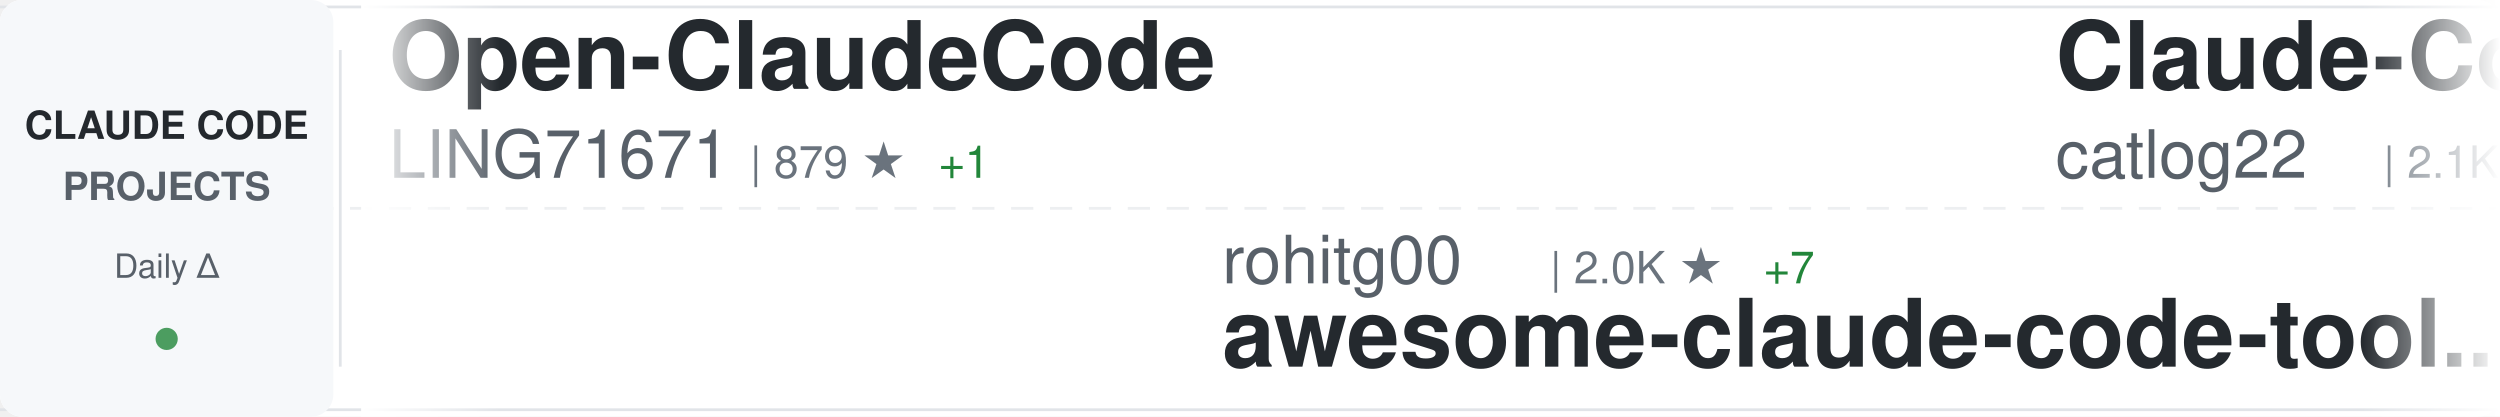
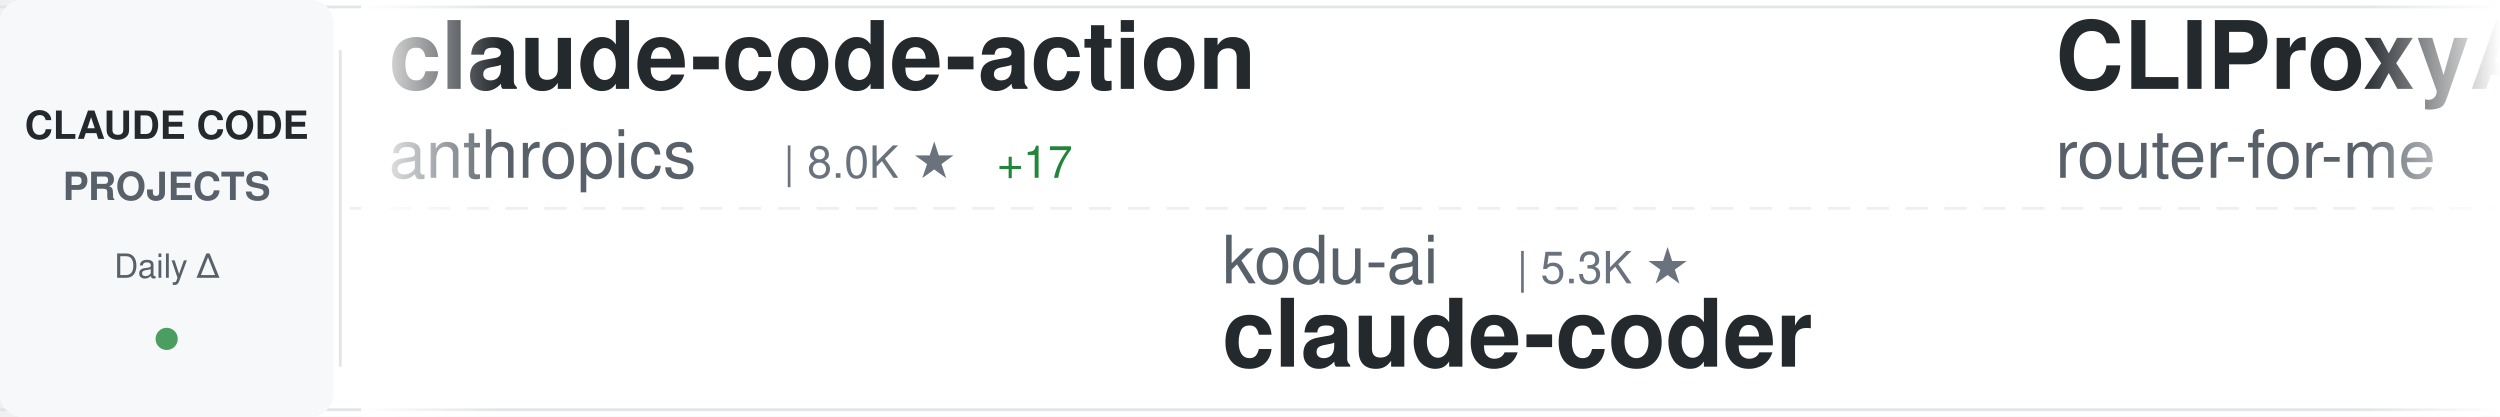
<svg xmlns="http://www.w3.org/2000/svg" width="900" height="150">
  <defs>
    <linearGradient id="awesomeLeftFade" x1="0%" y1="0%" x2="100%" y2="0%">
      <stop offset="0%" style="stop-color:#ffffff;stop-opacity:1" />
      <stop offset="100%" style="stop-color:#ffffff;stop-opacity:0" />
    </linearGradient>
    <linearGradient id="awesomeRightFade" x1="0%" y1="0%" x2="100%" y2="0%">
      <stop offset="0%" style="stop-color:#ffffff;stop-opacity:0" />
      <stop offset="100%" style="stop-color:#ffffff;stop-opacity:1" />
    </linearGradient>
  </defs>
  <rect width="900" height="150" fill="#ffffff" rx="8" />
  <rect x="0" y="2" width="900" height="1" fill="#e1e4e8" />
  <rect x="0" y="147" width="900" height="1" fill="#e1e4e8" />
  <line x1="0" y1="75" x2="900" y2="75" stroke="#e1e4e8" stroke-width="1" stroke-dasharray="8 6" opacity="0.6" />
  <rect x="0" y="0" width="120" height="150" fill="#f6f8fa" rx="8" />
  <text x="60" y="50" font-family="-apple-system, BlinkMacSystemFont, 'Segoe UI', Helvetica, Arial, sans-serif" font-size="14" font-weight="600" fill="#24292e" text-anchor="middle">CLAUDE CODE</text>
  <text x="60" y="72" font-family="-apple-system, BlinkMacSystemFont, 'Segoe UI', Helvetica, Arial, sans-serif" font-size="14" font-weight="600" fill="#586069" text-anchor="middle">PROJECTS</text>
  <text x="60" y="100" font-family="-apple-system, BlinkMacSystemFont, 'Segoe UI', Helvetica, Arial, sans-serif" font-size="12" font-weight="500" fill="#586069" text-anchor="middle">Daily Δ</text>
  <circle cx="60" cy="122" r="4" fill="#22863a" opacity="0.8" />
  <rect x="122" y="18" width="1" height="114" fill="#e1e4e8" />
  <clipPath id="awesomeTickerClip">
    <rect x="130" y="0" width="770" height="150" />
  </clipPath>
  <g clip-path="url(#awesomeTickerClip)">
    <g id="awesomeTickerItems">
      <animateTransform attributeName="transform" attributeType="XML" type="translate" from="0 0" to="-3000 0" dur="54s" repeatCount="indefinite" />
      <g transform="translate(0, 0)">
-         <text x="140" y="32" font-family="-apple-system, BlinkMacSystemFont, 'Segoe UI', Helvetica, Arial, sans-serif" font-size="34" font-weight="600" fill="#24292e">Open-ClaudeCode</text>
-         <text x="140" y="64" font-family="-apple-system, BlinkMacSystemFont, 'Segoe UI', Helvetica, Arial, sans-serif" font-size="24" font-weight="400" fill="#586069">LING71671</text>
-         <text x="270" y="64" font-family="-apple-system, BlinkMacSystemFont, 'Segoe UI', Helvetica, Arial, sans-serif" font-size="16" font-weight="500" fill="#6a737d">| 879 ★</text>
-         <text x="338" y="64" font-family="-apple-system, BlinkMacSystemFont, 'Segoe UI', Helvetica, Arial, sans-serif" font-size="16" font-weight="500" fill="#22863a"> +1</text>
+         <text x="140" y="32" font-family="-apple-system, BlinkMacSystemFont, 'Segoe UI', Helvetica, Arial, sans-serif" font-size="34" font-weight="600" fill="#24292e">claude-code-action</text>
+         <text x="140" y="64" font-family="-apple-system, BlinkMacSystemFont, 'Segoe UI', Helvetica, Arial, sans-serif" font-size="24" font-weight="400" fill="#586069">anthropics</text>
+         <text x="282" y="64" font-family="-apple-system, BlinkMacSystemFont, 'Segoe UI', Helvetica, Arial, sans-serif" font-size="16" font-weight="500" fill="#6a737d">| 8.0K ★</text>
+         <text x="359" y="64" font-family="-apple-system, BlinkMacSystemFont, 'Segoe UI', Helvetica, Arial, sans-serif" font-size="16" font-weight="500" fill="#22863a"> +17</text>
      </g>
      <g transform="translate(300, 0)">
-         <text x="140" y="102" font-family="-apple-system, BlinkMacSystemFont, 'Segoe UI', Helvetica, Arial, sans-serif" font-size="24" font-weight="400" fill="#586069">rohitg00</text>
-         <text x="258" y="102" font-family="-apple-system, BlinkMacSystemFont, 'Segoe UI', Helvetica, Arial, sans-serif" font-size="16" font-weight="500" fill="#6a737d">| 2.0K ★</text>
-         <text x="335" y="102" font-family="-apple-system, BlinkMacSystemFont, 'Segoe UI', Helvetica, Arial, sans-serif" font-size="16" font-weight="500" fill="#22863a"> +7</text>
-         <text x="140" y="132" font-family="-apple-system, BlinkMacSystemFont, 'Segoe UI', Helvetica, Arial, sans-serif" font-size="34" font-weight="600" fill="#24292e">awesome-claude-code-tool...</text>
+         <text x="140" y="102" font-family="-apple-system, BlinkMacSystemFont, 'Segoe UI', Helvetica, Arial, sans-serif" font-size="24" font-weight="400" fill="#586069">kodu-ai</text>
+         <text x="246" y="102" font-family="-apple-system, BlinkMacSystemFont, 'Segoe UI', Helvetica, Arial, sans-serif" font-size="16" font-weight="500" fill="#6a737d">| 5.3K ★</text>
+         <text x="140" y="132" font-family="-apple-system, BlinkMacSystemFont, 'Segoe UI', Helvetica, Arial, sans-serif" font-size="34" font-weight="600" fill="#24292e">claude-coder</text>
      </g>
      <g transform="translate(600, 0)">
-         <text x="140" y="32" font-family="-apple-system, BlinkMacSystemFont, 'Segoe UI', Helvetica, Arial, sans-serif" font-size="34" font-weight="600" fill="#24292e">Claude-Code-Workflow</text>
-         <text x="140" y="64" font-family="-apple-system, BlinkMacSystemFont, 'Segoe UI', Helvetica, Arial, sans-serif" font-size="24" font-weight="400" fill="#586069">catlog22</text>
-         <text x="258" y="64" font-family="-apple-system, BlinkMacSystemFont, 'Segoe UI', Helvetica, Arial, sans-serif" font-size="16" font-weight="500" fill="#6a737d">| 2.1K ★</text>
-         <text x="335" y="64" font-family="-apple-system, BlinkMacSystemFont, 'Segoe UI', Helvetica, Arial, sans-serif" font-size="16" font-weight="500" fill="#22863a"> +2</text>
+         <text x="140" y="32" font-family="-apple-system, BlinkMacSystemFont, 'Segoe UI', Helvetica, Arial, sans-serif" font-size="34" font-weight="600" fill="#24292e">CLIProxyAPI</text>
+         <text x="140" y="64" font-family="-apple-system, BlinkMacSystemFont, 'Segoe UI', Helvetica, Arial, sans-serif" font-size="24" font-weight="400" fill="#586069">router-for-me</text>
+         <text x="318" y="64" font-family="-apple-system, BlinkMacSystemFont, 'Segoe UI', Helvetica, Arial, sans-serif" font-size="16" font-weight="500" fill="#6a737d">| 37.3K ★</text>
+         <text x="404" y="64" font-family="-apple-system, BlinkMacSystemFont, 'Segoe UI', Helvetica, Arial, sans-serif" font-size="16" font-weight="500" fill="#22863a"> +105</text>
      </g>
      <g transform="translate(900, 0)">
-         <text x="140" y="102" font-family="-apple-system, BlinkMacSystemFont, 'Segoe UI', Helvetica, Arial, sans-serif" font-size="24" font-weight="400" fill="#586069">anthropics</text>
-         <text x="282" y="102" font-family="-apple-system, BlinkMacSystemFont, 'Segoe UI', Helvetica, Arial, sans-serif" font-size="16" font-weight="500" fill="#6a737d">| 132.0K ★</text>
-         <text x="377" y="102" font-family="-apple-system, BlinkMacSystemFont, 'Segoe UI', Helvetica, Arial, sans-serif" font-size="16" font-weight="500" fill="#22863a"> +263</text>
+         <text x="140" y="102" font-family="-apple-system, BlinkMacSystemFont, 'Segoe UI', Helvetica, Arial, sans-serif" font-size="24" font-weight="400" fill="#586069">lintsinghua</text>
+         <text x="294" y="102" font-family="-apple-system, BlinkMacSystemFont, 'Segoe UI', Helvetica, Arial, sans-serif" font-size="16" font-weight="500" fill="#6a737d">| 3.6K ★</text>
+         <text x="371" y="102" font-family="-apple-system, BlinkMacSystemFont, 'Segoe UI', Helvetica, Arial, sans-serif" font-size="16" font-weight="500" fill="#22863a"> +8</text>
+         <text x="140" y="132" font-family="-apple-system, BlinkMacSystemFont, 'Segoe UI', Helvetica, Arial, sans-serif" font-size="34" font-weight="600" fill="#24292e">claude-code-book</text>
+       </g>
+       <g transform="translate(1200, 0)">
+         <text x="140" y="32" font-family="-apple-system, BlinkMacSystemFont, 'Segoe UI', Helvetica, Arial, sans-serif" font-size="34" font-weight="600" fill="#24292e">claude-code</text>
+         <text x="140" y="64" font-family="-apple-system, BlinkMacSystemFont, 'Segoe UI', Helvetica, Arial, sans-serif" font-size="24" font-weight="400" fill="#586069">jarmuine</text>
+         <text x="258" y="64" font-family="-apple-system, BlinkMacSystemFont, 'Segoe UI', Helvetica, Arial, sans-serif" font-size="16" font-weight="500" fill="#6a737d">| 2.2K ★</text>
+         <text x="335" y="64" font-family="-apple-system, BlinkMacSystemFont, 'Segoe UI', Helvetica, Arial, sans-serif" font-size="16" font-weight="500" fill="#22863a"> +1</text>
+       </g>
+       <g transform="translate(1500, 0)">
+         <text x="140" y="102" font-family="-apple-system, BlinkMacSystemFont, 'Segoe UI', Helvetica, Arial, sans-serif" font-size="24" font-weight="400" fill="#586069">T-Lab-CUHKSZ</text>
+         <text x="306" y="102" font-family="-apple-system, BlinkMacSystemFont, 'Segoe UI', Helvetica, Arial, sans-serif" font-size="16" font-weight="500" fill="#6a737d">| 318 ★</text>
+         <text x="374" y="102" font-family="-apple-system, BlinkMacSystemFont, 'Segoe UI', Helvetica, Arial, sans-serif" font-size="16" font-weight="500" fill="#22863a"> +1</text>
        <text x="140" y="132" font-family="-apple-system, BlinkMacSystemFont, 'Segoe UI', Helvetica, Arial, sans-serif" font-size="34" font-weight="600" fill="#24292e">claude-code</text>
      </g>
-       <g transform="translate(1200, 0)">
-         <text x="140" y="32" font-family="-apple-system, BlinkMacSystemFont, 'Segoe UI', Helvetica, Arial, sans-serif" font-size="34" font-weight="600" fill="#24292e">Claude-Code-Game-Studios</text>
-         <text x="140" y="64" font-family="-apple-system, BlinkMacSystemFont, 'Segoe UI', Helvetica, Arial, sans-serif" font-size="24" font-weight="400" fill="#586069">Donchitos</text>
-         <text x="270" y="64" font-family="-apple-system, BlinkMacSystemFont, 'Segoe UI', Helvetica, Arial, sans-serif" font-size="16" font-weight="500" fill="#6a737d">| 21.5K ★</text>
-         <text x="356" y="64" font-family="-apple-system, BlinkMacSystemFont, 'Segoe UI', Helvetica, Arial, sans-serif" font-size="16" font-weight="500" fill="#22863a"> +64</text>
-       </g>
-       <g transform="translate(1500, 0)">
-         <text x="140" y="102" font-family="-apple-system, BlinkMacSystemFont, 'Segoe UI', Helvetica, Arial, sans-serif" font-size="24" font-weight="400" fill="#586069">anthropics</text>
-         <text x="282" y="102" font-family="-apple-system, BlinkMacSystemFont, 'Segoe UI', Helvetica, Arial, sans-serif" font-size="16" font-weight="500" fill="#6a737d">| 8.0K ★</text>
-         <text x="359" y="102" font-family="-apple-system, BlinkMacSystemFont, 'Segoe UI', Helvetica, Arial, sans-serif" font-size="16" font-weight="500" fill="#22863a"> +20</text>
-         <text x="140" y="132" font-family="-apple-system, BlinkMacSystemFont, 'Segoe UI', Helvetica, Arial, sans-serif" font-size="34" font-weight="600" fill="#24292e">claude-code-action</text>
-       </g>
      <g transform="translate(1800, 0)">
-         <text x="140" y="32" font-family="-apple-system, BlinkMacSystemFont, 'Segoe UI', Helvetica, Arial, sans-serif" font-size="34" font-weight="600" fill="#24292e">claude-code-hub</text>
-         <text x="140" y="64" font-family="-apple-system, BlinkMacSystemFont, 'Segoe UI', Helvetica, Arial, sans-serif" font-size="24" font-weight="400" fill="#586069">ding113</text>
-         <text x="246" y="64" font-family="-apple-system, BlinkMacSystemFont, 'Segoe UI', Helvetica, Arial, sans-serif" font-size="16" font-weight="500" fill="#6a737d">| 3.0K ★</text>
-         <text x="323" y="64" font-family="-apple-system, BlinkMacSystemFont, 'Segoe UI', Helvetica, Arial, sans-serif" font-size="16" font-weight="500" fill="#22863a"> +8</text>
+         <text x="140" y="32" font-family="-apple-system, BlinkMacSystemFont, 'Segoe UI', Helvetica, Arial, sans-serif" font-size="34" font-weight="600" fill="#24292e">claude-code-plugins-plus...</text>
+         <text x="140" y="64" font-family="-apple-system, BlinkMacSystemFont, 'Segoe UI', Helvetica, Arial, sans-serif" font-size="24" font-weight="400" fill="#586069">jeremylongshore</text>
+         <text x="342" y="64" font-family="-apple-system, BlinkMacSystemFont, 'Segoe UI', Helvetica, Arial, sans-serif" font-size="16" font-weight="500" fill="#6a737d">| 2.4K ★</text>
+         <text x="419" y="64" font-family="-apple-system, BlinkMacSystemFont, 'Segoe UI', Helvetica, Arial, sans-serif" font-size="16" font-weight="500" fill="#22863a"> +9</text>
      </g>
      <g transform="translate(2100, 0)">
-         <text x="140" y="102" font-family="-apple-system, BlinkMacSystemFont, 'Segoe UI', Helvetica, Arial, sans-serif" font-size="24" font-weight="400" fill="#586069">VineeTagarwaL-code</text>
-         <text x="378" y="102" font-family="-apple-system, BlinkMacSystemFont, 'Segoe UI', Helvetica, Arial, sans-serif" font-size="16" font-weight="500" fill="#6a737d">| 276 ★</text>
-         <text x="140" y="132" font-family="-apple-system, BlinkMacSystemFont, 'Segoe UI', Helvetica, Arial, sans-serif" font-size="34" font-weight="600" fill="#24292e">claude-code</text>
+         <text x="140" y="102" font-family="-apple-system, BlinkMacSystemFont, 'Segoe UI', Helvetica, Arial, sans-serif" font-size="24" font-weight="400" fill="#586069">disler</text>
+         <text x="234" y="102" font-family="-apple-system, BlinkMacSystemFont, 'Segoe UI', Helvetica, Arial, sans-serif" font-size="16" font-weight="500" fill="#6a737d">| 1.4K ★</text>
+         <text x="311" y="102" font-family="-apple-system, BlinkMacSystemFont, 'Segoe UI', Helvetica, Arial, sans-serif" font-size="16" font-weight="500" fill="#22863a"> +4</text>
+         <text x="140" y="132" font-family="-apple-system, BlinkMacSystemFont, 'Segoe UI', Helvetica, Arial, sans-serif" font-size="34" font-weight="600" fill="#24292e">pi-vs-claude-code</text>
      </g>
      <g transform="translate(2400, 0)">
-         <text x="140" y="32" font-family="-apple-system, BlinkMacSystemFont, 'Segoe UI', Helvetica, Arial, sans-serif" font-size="34" font-weight="600" fill="#24292e">claude-code-source-code-...</text>
-         <text x="140" y="64" font-family="-apple-system, BlinkMacSystemFont, 'Segoe UI', Helvetica, Arial, sans-serif" font-size="24" font-weight="400" fill="#586069">ghuntley</text>
-         <text x="258" y="64" font-family="-apple-system, BlinkMacSystemFont, 'Segoe UI', Helvetica, Arial, sans-serif" font-size="16" font-weight="500" fill="#6a737d">| 982 ★</text>
+         <text x="140" y="32" font-family="-apple-system, BlinkMacSystemFont, 'Segoe UI', Helvetica, Arial, sans-serif" font-size="34" font-weight="600" fill="#24292e">claude-code</text>
+         <text x="140" y="64" font-family="-apple-system, BlinkMacSystemFont, 'Segoe UI', Helvetica, Arial, sans-serif" font-size="24" font-weight="400" fill="#586069">anthropics</text>
+         <text x="282" y="64" font-family="-apple-system, BlinkMacSystemFont, 'Segoe UI', Helvetica, Arial, sans-serif" font-size="16" font-weight="500" fill="#6a737d">| 132.0K ★</text>
+         <text x="377" y="64" font-family="-apple-system, BlinkMacSystemFont, 'Segoe UI', Helvetica, Arial, sans-serif" font-size="16" font-weight="500" fill="#22863a"> +273</text>
      </g>
      <g transform="translate(2700, 0)">
-         <text x="140" y="102" font-family="-apple-system, BlinkMacSystemFont, 'Segoe UI', Helvetica, Arial, sans-serif" font-size="24" font-weight="400" fill="#586069">disler</text>
-         <text x="234" y="102" font-family="-apple-system, BlinkMacSystemFont, 'Segoe UI', Helvetica, Arial, sans-serif" font-size="16" font-weight="500" fill="#6a737d">| 1.4K ★</text>
-         <text x="311" y="102" font-family="-apple-system, BlinkMacSystemFont, 'Segoe UI', Helvetica, Arial, sans-serif" font-size="16" font-weight="500" fill="#22863a"> +5</text>
-         <text x="140" y="132" font-family="-apple-system, BlinkMacSystemFont, 'Segoe UI', Helvetica, Arial, sans-serif" font-size="34" font-weight="600" fill="#24292e">pi-vs-claude-code</text>
+         <text x="140" y="102" font-family="-apple-system, BlinkMacSystemFont, 'Segoe UI', Helvetica, Arial, sans-serif" font-size="24" font-weight="400" fill="#586069">ChinaSiro</text>
+         <text x="270" y="102" font-family="-apple-system, BlinkMacSystemFont, 'Segoe UI', Helvetica, Arial, sans-serif" font-size="16" font-weight="500" fill="#6a737d">| 9.4K ★</text>
+         <text x="347" y="102" font-family="-apple-system, BlinkMacSystemFont, 'Segoe UI', Helvetica, Arial, sans-serif" font-size="16" font-weight="500" fill="#22863a"> +12</text>
+         <text x="140" y="132" font-family="-apple-system, BlinkMacSystemFont, 'Segoe UI', Helvetica, Arial, sans-serif" font-size="34" font-weight="600" fill="#24292e">claude-code-sourcemap</text>
      </g>
      <g transform="translate(3000, 0)">
-         <text x="140" y="32" font-family="-apple-system, BlinkMacSystemFont, 'Segoe UI', Helvetica, Arial, sans-serif" font-size="34" font-weight="600" fill="#24292e">Open-ClaudeCode</text>
-         <text x="140" y="64" font-family="-apple-system, BlinkMacSystemFont, 'Segoe UI', Helvetica, Arial, sans-serif" font-size="24" font-weight="400" fill="#586069">LING71671</text>
-         <text x="270" y="64" font-family="-apple-system, BlinkMacSystemFont, 'Segoe UI', Helvetica, Arial, sans-serif" font-size="16" font-weight="500" fill="#6a737d">| 879 ★</text>
-         <text x="338" y="64" font-family="-apple-system, BlinkMacSystemFont, 'Segoe UI', Helvetica, Arial, sans-serif" font-size="16" font-weight="500" fill="#22863a"> +1</text>
+         <text x="140" y="32" font-family="-apple-system, BlinkMacSystemFont, 'Segoe UI', Helvetica, Arial, sans-serif" font-size="34" font-weight="600" fill="#24292e">claude-code-action</text>
+         <text x="140" y="64" font-family="-apple-system, BlinkMacSystemFont, 'Segoe UI', Helvetica, Arial, sans-serif" font-size="24" font-weight="400" fill="#586069">anthropics</text>
+         <text x="282" y="64" font-family="-apple-system, BlinkMacSystemFont, 'Segoe UI', Helvetica, Arial, sans-serif" font-size="16" font-weight="500" fill="#6a737d">| 8.0K ★</text>
+         <text x="359" y="64" font-family="-apple-system, BlinkMacSystemFont, 'Segoe UI', Helvetica, Arial, sans-serif" font-size="16" font-weight="500" fill="#22863a"> +17</text>
      </g>
      <g transform="translate(3300, 0)">
-         <text x="140" y="102" font-family="-apple-system, BlinkMacSystemFont, 'Segoe UI', Helvetica, Arial, sans-serif" font-size="24" font-weight="400" fill="#586069">rohitg00</text>
-         <text x="258" y="102" font-family="-apple-system, BlinkMacSystemFont, 'Segoe UI', Helvetica, Arial, sans-serif" font-size="16" font-weight="500" fill="#6a737d">| 2.0K ★</text>
-         <text x="335" y="102" font-family="-apple-system, BlinkMacSystemFont, 'Segoe UI', Helvetica, Arial, sans-serif" font-size="16" font-weight="500" fill="#22863a"> +7</text>
-         <text x="140" y="132" font-family="-apple-system, BlinkMacSystemFont, 'Segoe UI', Helvetica, Arial, sans-serif" font-size="34" font-weight="600" fill="#24292e">awesome-claude-code-tool...</text>
+         <text x="140" y="102" font-family="-apple-system, BlinkMacSystemFont, 'Segoe UI', Helvetica, Arial, sans-serif" font-size="24" font-weight="400" fill="#586069">kodu-ai</text>
+         <text x="246" y="102" font-family="-apple-system, BlinkMacSystemFont, 'Segoe UI', Helvetica, Arial, sans-serif" font-size="16" font-weight="500" fill="#6a737d">| 5.3K ★</text>
+         <text x="140" y="132" font-family="-apple-system, BlinkMacSystemFont, 'Segoe UI', Helvetica, Arial, sans-serif" font-size="34" font-weight="600" fill="#24292e">claude-coder</text>
      </g>
      <g transform="translate(3600, 0)">
-         <text x="140" y="32" font-family="-apple-system, BlinkMacSystemFont, 'Segoe UI', Helvetica, Arial, sans-serif" font-size="34" font-weight="600" fill="#24292e">Claude-Code-Workflow</text>
-         <text x="140" y="64" font-family="-apple-system, BlinkMacSystemFont, 'Segoe UI', Helvetica, Arial, sans-serif" font-size="24" font-weight="400" fill="#586069">catlog22</text>
-         <text x="258" y="64" font-family="-apple-system, BlinkMacSystemFont, 'Segoe UI', Helvetica, Arial, sans-serif" font-size="16" font-weight="500" fill="#6a737d">| 2.1K ★</text>
-         <text x="335" y="64" font-family="-apple-system, BlinkMacSystemFont, 'Segoe UI', Helvetica, Arial, sans-serif" font-size="16" font-weight="500" fill="#22863a"> +2</text>
+         <text x="140" y="32" font-family="-apple-system, BlinkMacSystemFont, 'Segoe UI', Helvetica, Arial, sans-serif" font-size="34" font-weight="600" fill="#24292e">CLIProxyAPI</text>
+         <text x="140" y="64" font-family="-apple-system, BlinkMacSystemFont, 'Segoe UI', Helvetica, Arial, sans-serif" font-size="24" font-weight="400" fill="#586069">router-for-me</text>
+         <text x="318" y="64" font-family="-apple-system, BlinkMacSystemFont, 'Segoe UI', Helvetica, Arial, sans-serif" font-size="16" font-weight="500" fill="#6a737d">| 37.3K ★</text>
+         <text x="404" y="64" font-family="-apple-system, BlinkMacSystemFont, 'Segoe UI', Helvetica, Arial, sans-serif" font-size="16" font-weight="500" fill="#22863a"> +105</text>
      </g>
      <g transform="translate(3900, 0)">
-         <text x="140" y="102" font-family="-apple-system, BlinkMacSystemFont, 'Segoe UI', Helvetica, Arial, sans-serif" font-size="24" font-weight="400" fill="#586069">anthropics</text>
-         <text x="282" y="102" font-family="-apple-system, BlinkMacSystemFont, 'Segoe UI', Helvetica, Arial, sans-serif" font-size="16" font-weight="500" fill="#6a737d">| 132.0K ★</text>
-         <text x="377" y="102" font-family="-apple-system, BlinkMacSystemFont, 'Segoe UI', Helvetica, Arial, sans-serif" font-size="16" font-weight="500" fill="#22863a"> +263</text>
-         <text x="140" y="132" font-family="-apple-system, BlinkMacSystemFont, 'Segoe UI', Helvetica, Arial, sans-serif" font-size="34" font-weight="600" fill="#24292e">claude-code</text>
+         <text x="140" y="102" font-family="-apple-system, BlinkMacSystemFont, 'Segoe UI', Helvetica, Arial, sans-serif" font-size="24" font-weight="400" fill="#586069">lintsinghua</text>
+         <text x="294" y="102" font-family="-apple-system, BlinkMacSystemFont, 'Segoe UI', Helvetica, Arial, sans-serif" font-size="16" font-weight="500" fill="#6a737d">| 3.6K ★</text>
+         <text x="371" y="102" font-family="-apple-system, BlinkMacSystemFont, 'Segoe UI', Helvetica, Arial, sans-serif" font-size="16" font-weight="500" fill="#22863a"> +8</text>
+         <text x="140" y="132" font-family="-apple-system, BlinkMacSystemFont, 'Segoe UI', Helvetica, Arial, sans-serif" font-size="34" font-weight="600" fill="#24292e">claude-code-book</text>
      </g>
    </g>
  </g>
  <rect x="130" y="0" width="50" height="150" fill="url(#awesomeLeftFade)" />
  <rect x="850" y="0" width="50" height="150" fill="url(#awesomeRightFade)" />
</svg>
